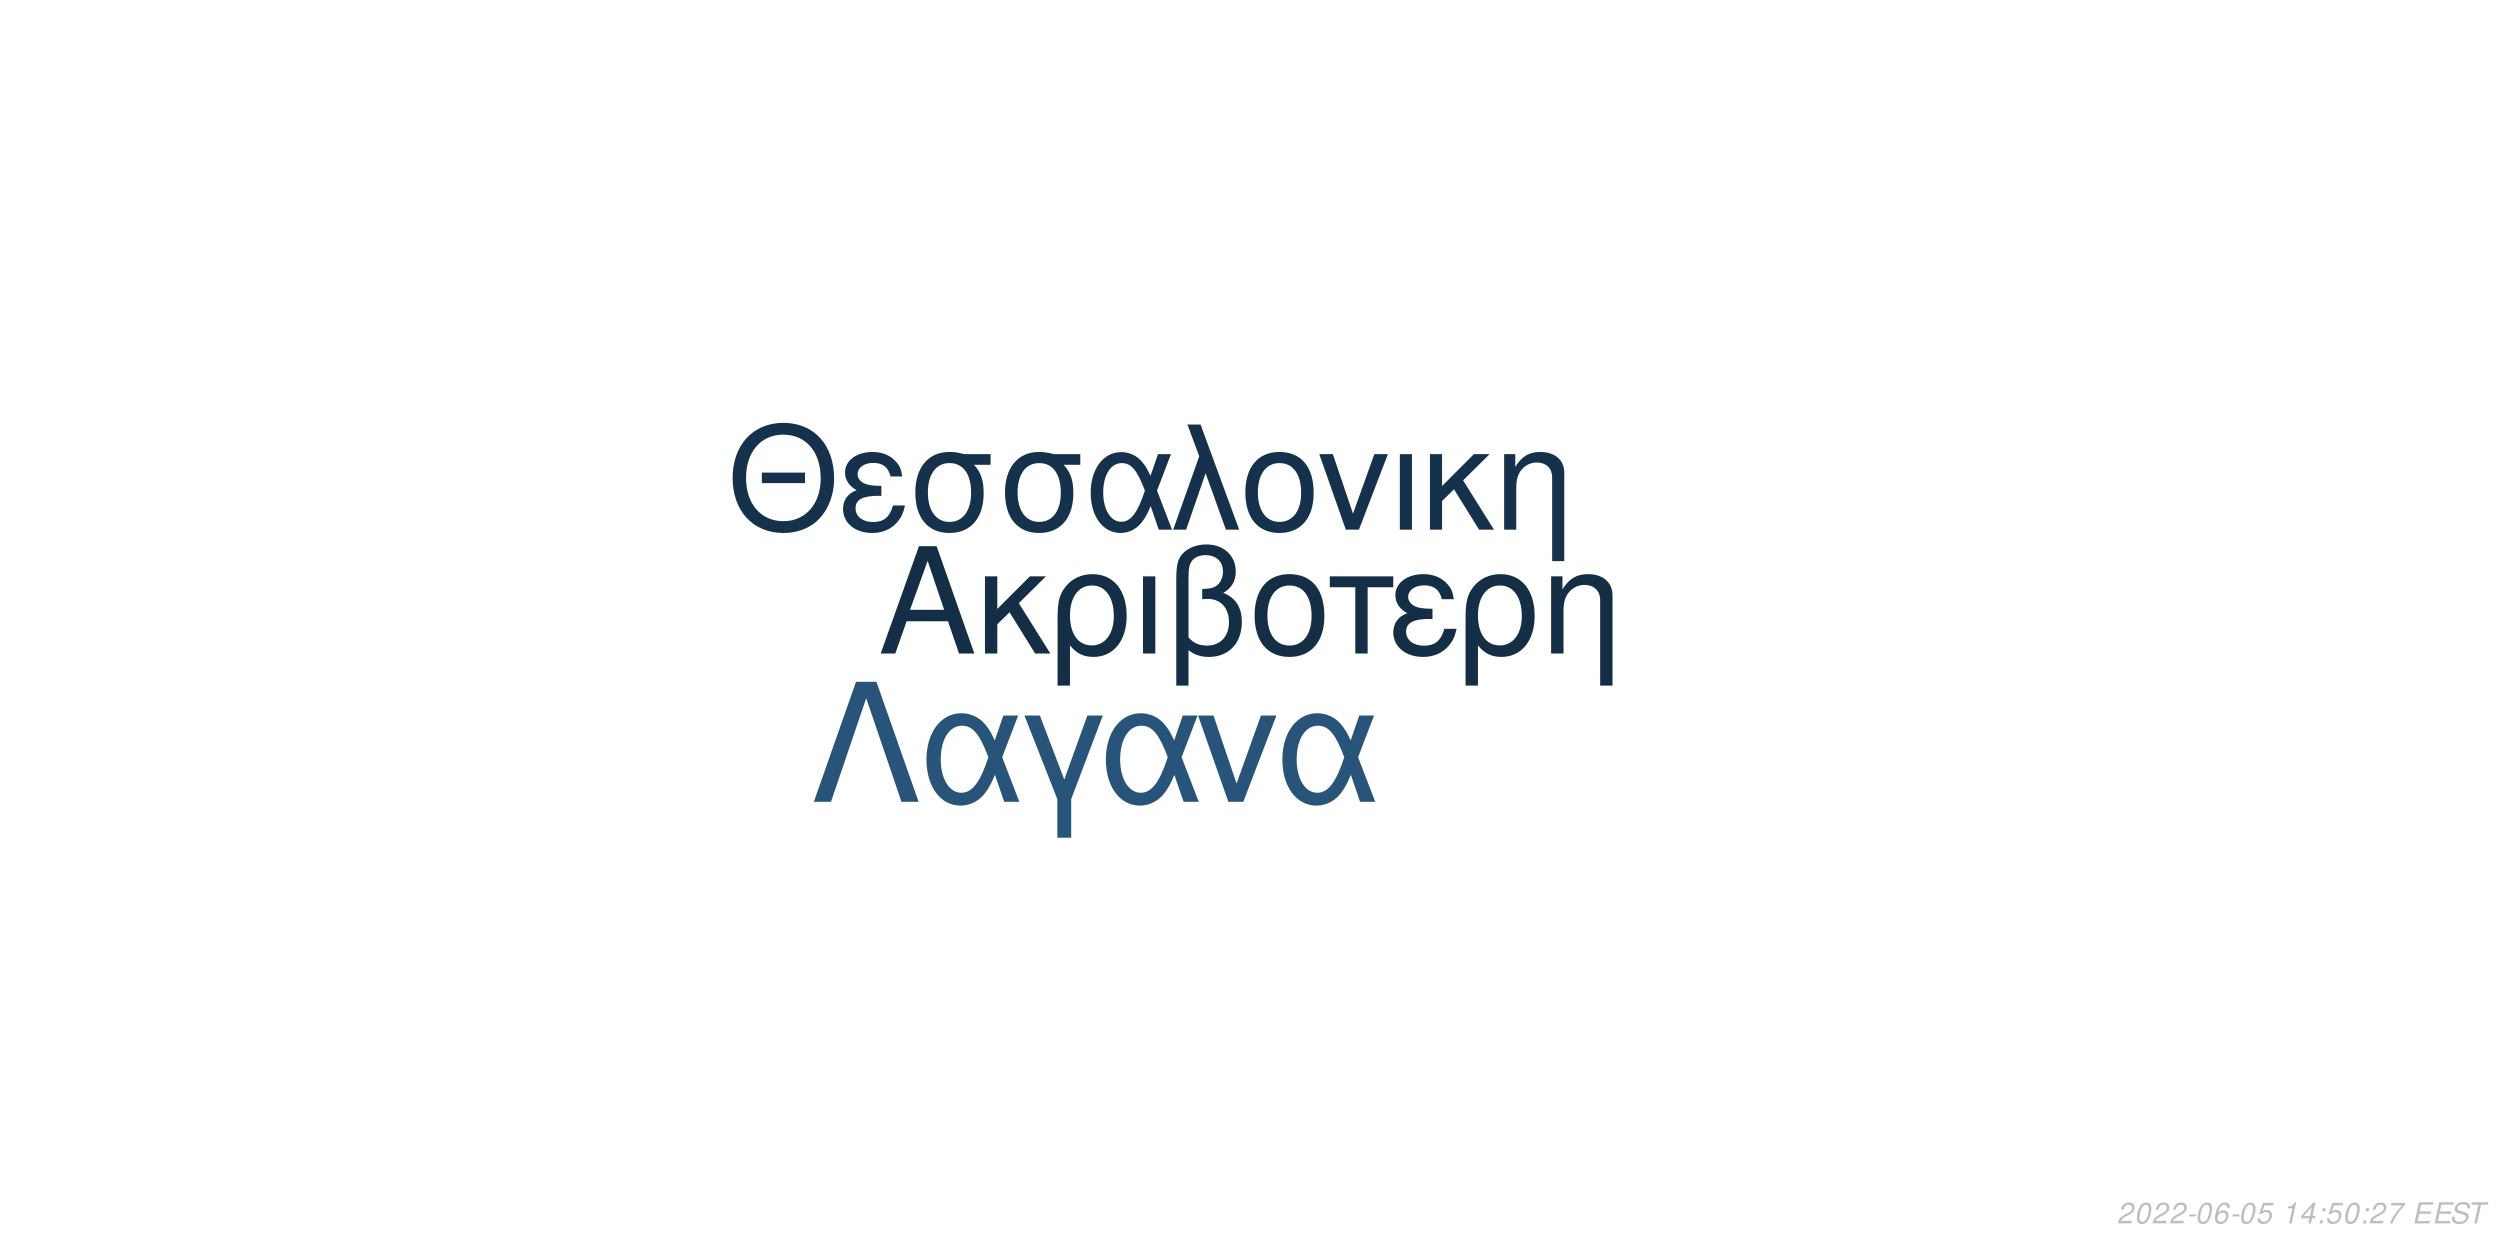
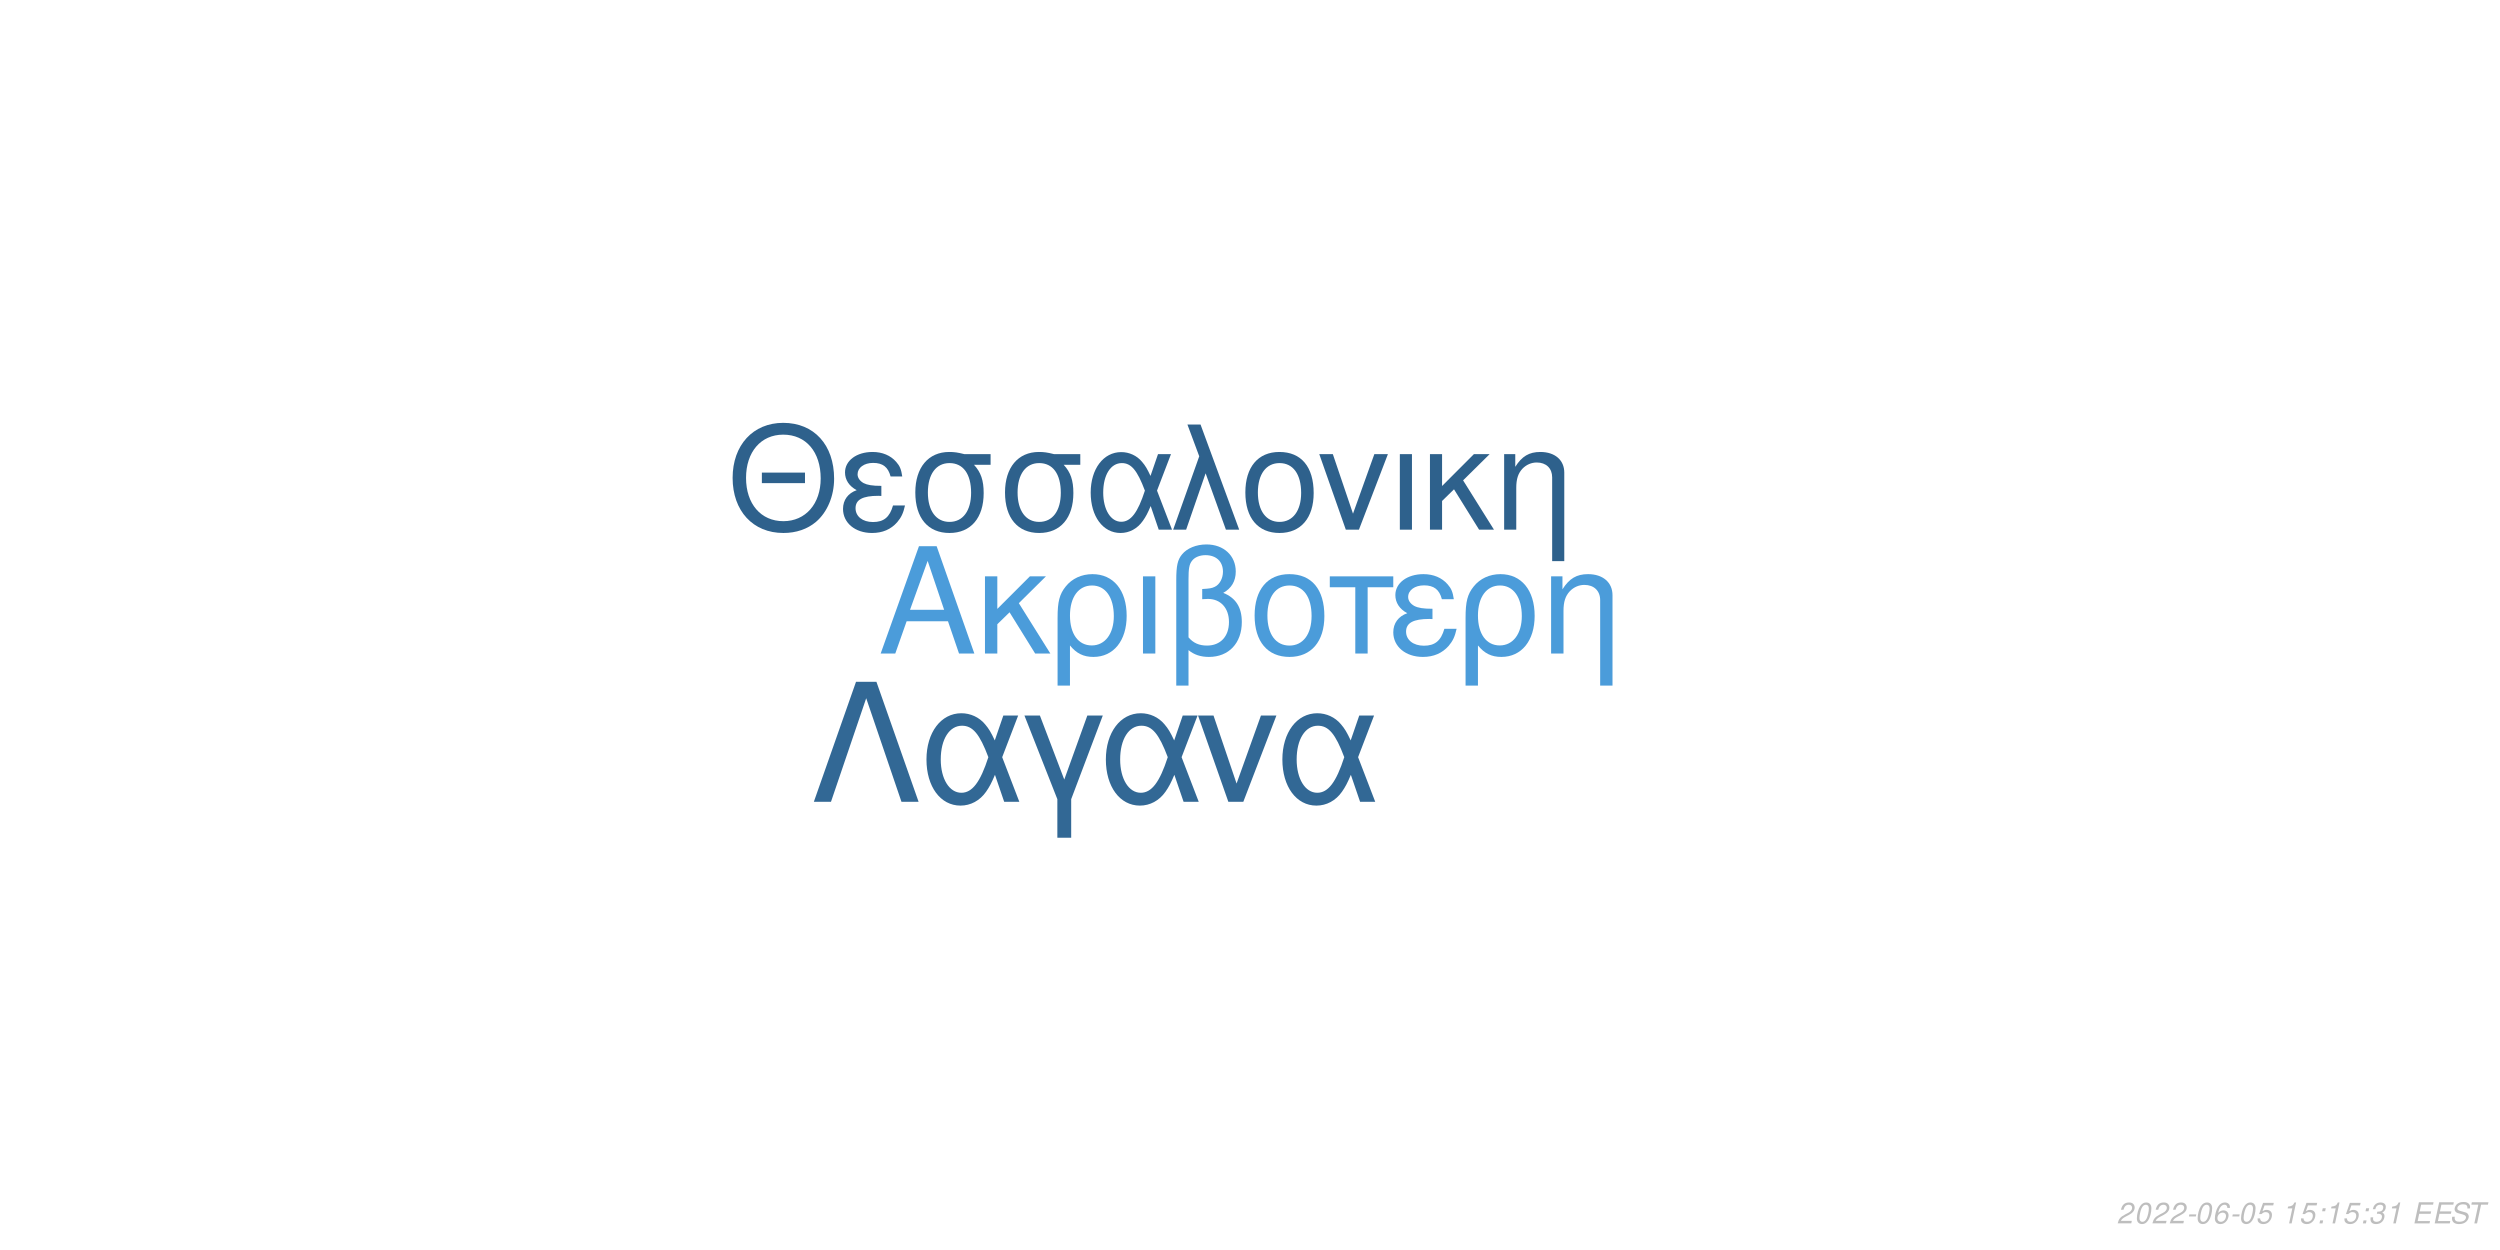
<svg xmlns="http://www.w3.org/2000/svg" xmlns:xlink="http://www.w3.org/1999/xlink" width="864pt" height="432pt" viewBox="0 0 864 432" version="1.1">
  <defs>
    <g>
      <symbol overflow="visible" id="glyph0-0">
        <path style="stroke:none;" d="" />
      </symbol>
      <symbol overflow="visible" id="glyph0-1">
        <path style="stroke:none;" d="M 24.125 -11.141 L 27.938 0 L 33.234 0 L 20.203 -37.094 L 14.094 -37.094 L 0.859 0 L 5.906 0 L 9.828 -11.141 Z M 22.797 -15.109 L 11 -15.109 L 17.094 -32.016 Z M 22.797 -15.109 " />
      </symbol>
      <symbol overflow="visible" id="glyph0-2">
        <path style="stroke:none;" d="M 7.172 -15.422 L 7.172 -26.672 L 2.906 -26.672 L 2.906 0 L 7.172 0 L 7.172 -10.125 L 11.406 -14.25 L 20.25 0 L 25.5 0 L 14.609 -17.406 L 23.969 -26.672 L 18.422 -26.672 Z M 7.172 -15.422 " />
      </symbol>
      <symbol overflow="visible" id="glyph0-3">
        <path style="stroke:none;" d="M 3 11.094 L 7.281 11.094 L 7.281 -2.797 C 9.516 -0.047 11.953 1.172 15.375 1.172 C 22.344 1.172 26.875 -4.422 26.875 -13.031 C 26.875 -21.891 22.297 -27.438 15.062 -27.438 C 11.297 -27.438 7.984 -25.906 5.797 -23.156 C 3.672 -20.516 3 -17.969 3 -12.359 Z M 14.906 -23.516 C 19.547 -23.516 22.438 -19.438 22.438 -12.922 C 22.438 -6.812 19.391 -2.797 14.812 -2.797 C 10.172 -2.797 7.281 -6.766 7.281 -13.125 C 7.281 -19.484 10.234 -23.516 14.906 -23.516 Z M 14.906 -23.516 " />
      </symbol>
      <symbol overflow="visible" id="glyph0-4">
        <path style="stroke:none;" d="M 3.516 0 L 7.781 0 L 7.781 -26.672 L 3.516 -26.672 Z M 3.516 0 " />
      </symbol>
      <symbol overflow="visible" id="glyph0-5">
        <path style="stroke:none;" d="M 4.016 11.094 L 8.25 11.094 L 8.25 -1.172 C 10.172 0.406 12.422 1.172 15.312 1.172 C 22.188 1.172 26.672 -3.609 26.672 -10.891 C 26.672 -15.984 24.578 -19.234 20.25 -20.969 C 23.109 -22.547 24.578 -25.031 24.578 -28.344 C 24.578 -33.844 20.406 -37.703 14.453 -37.703 C 10.938 -37.703 7.734 -36.391 6 -34.25 C 4.484 -32.422 4.016 -30.328 4.016 -25.391 Z M 8.25 -25.656 C 8.25 -29.359 8.5 -30.844 9.469 -32.062 C 10.375 -33.281 12.156 -34 14.094 -34 C 17.812 -34 20.156 -31.812 20.156 -28.297 C 20.156 -25.953 18.984 -23.812 17.297 -23.047 C 16.281 -22.547 15.469 -22.438 12.984 -22.297 L 12.984 -18.781 C 13.734 -18.828 14.344 -18.875 14.969 -18.875 C 19.344 -18.875 22.234 -15.719 22.234 -10.891 C 22.234 -5.906 19.281 -2.75 14.656 -2.75 C 11.953 -2.75 9.922 -3.609 8.25 -5.594 Z M 8.25 -25.656 " />
      </symbol>
      <symbol overflow="visible" id="glyph0-6">
        <path style="stroke:none;" d="M 14.094 -27.438 C 6.562 -27.438 2.094 -22.094 2.094 -13.125 C 2.094 -4.125 6.562 1.172 14.141 1.172 C 21.672 1.172 26.203 -4.172 26.203 -12.922 C 26.203 -22.188 21.828 -27.438 14.094 -27.438 Z M 14.141 -23.516 C 18.938 -23.516 21.781 -19.594 21.781 -12.984 C 21.781 -6.672 18.828 -2.75 14.141 -2.75 C 9.422 -2.75 6.516 -6.672 6.516 -13.125 C 6.516 -19.594 9.422 -23.516 14.141 -23.516 Z M 14.141 -23.516 " />
      </symbol>
      <symbol overflow="visible" id="glyph0-7">
        <path style="stroke:none;" d="M 7.891 0 L 12.156 0 L 12.156 -22.906 L 21.016 -22.906 L 21.016 -26.672 L -0.922 -26.672 L -0.922 -22.906 L 7.891 -22.906 Z M 7.891 0 " />
      </symbol>
      <symbol overflow="visible" id="glyph0-8">
        <path style="stroke:none;" d="M 14.562 -15.469 C 11.344 -15.469 9.562 -15.781 8.297 -16.438 C 6.922 -17.203 6.156 -18.328 6.156 -19.547 C 6.156 -21.891 8.453 -23.562 11.656 -23.562 C 15.062 -23.562 16.953 -22.094 17.812 -18.781 L 21.938 -18.781 C 21.578 -21.266 21.062 -22.5 19.797 -23.922 C 17.812 -26.203 14.906 -27.438 11.453 -27.438 C 5.797 -27.438 1.734 -24.375 1.734 -20.203 C 1.734 -17.609 3.156 -15.375 5.859 -13.938 C 2.797 -12.875 1.016 -10.484 1.016 -7.328 C 1.016 -2.391 5.297 1.172 11.25 1.172 C 14.969 1.172 17.906 -0.109 20.156 -2.641 C 21.578 -4.328 22.297 -5.797 22.906 -8.547 L 18.672 -8.547 C 17.5 -4.422 15.422 -2.703 11.609 -2.703 C 7.938 -2.703 5.438 -4.688 5.438 -7.578 C 5.438 -10.578 7.938 -11.953 13.484 -11.953 C 13.641 -11.953 14.094 -11.953 14.562 -11.906 Z M 14.562 -15.469 " />
      </symbol>
      <symbol overflow="visible" id="glyph0-9">
        <path style="stroke:none;" d="M 3.562 -26.672 L 3.562 0 L 7.844 0 L 7.844 -14.703 C 7.844 -17.906 8.5 -19.891 10.031 -21.531 C 11.406 -22.953 13.188 -23.719 15.062 -23.719 C 18.375 -23.719 20.516 -21.672 20.516 -18.469 L 20.516 11.094 L 24.781 11.094 L 24.781 -20.156 C 24.781 -24.578 21.469 -27.438 16.328 -27.438 C 12.359 -27.438 9.828 -25.906 7.484 -22.188 L 7.484 -26.672 Z M 3.562 -26.672 " />
      </symbol>
      <symbol overflow="visible" id="glyph1-0">
        <path style="stroke:none;" d="" />
      </symbol>
      <symbol overflow="visible" id="glyph1-1">
        <path style="stroke:none;" d="M 26.859 -19.734 L 11.953 -19.734 L 11.953 -16.094 L 26.859 -16.094 Z M 19.328 -36.922 C 8.922 -36.922 1.844 -29.25 1.844 -17.891 C 1.844 -6.484 8.875 1.141 19.391 1.141 C 23.812 1.141 27.703 -0.203 30.641 -2.688 C 34.578 -6.031 36.922 -11.656 36.922 -17.594 C 36.922 -29.297 30 -36.922 19.328 -36.922 Z M 19.328 -32.844 C 27.203 -32.844 32.281 -26.906 32.281 -17.688 C 32.281 -8.922 27.062 -2.938 19.391 -2.938 C 11.609 -2.938 6.484 -8.922 6.484 -17.891 C 6.484 -26.859 11.609 -32.844 19.328 -32.844 Z M 19.328 -32.844 " />
      </symbol>
      <symbol overflow="visible" id="glyph1-2">
        <path style="stroke:none;" d="M 14.25 -15.141 C 11.109 -15.141 9.375 -15.453 8.125 -16.094 C 6.781 -16.844 6.031 -17.938 6.031 -19.141 C 6.031 -21.422 8.266 -23.078 11.406 -23.078 C 14.75 -23.078 16.594 -21.625 17.438 -18.391 L 21.469 -18.391 C 21.125 -20.828 20.625 -22.031 19.391 -23.422 C 17.438 -25.656 14.594 -26.859 11.219 -26.859 C 5.688 -26.859 1.688 -23.875 1.688 -19.781 C 1.688 -17.234 3.094 -15.047 5.734 -13.656 C 2.734 -12.609 1 -10.266 1 -7.172 C 1 -2.344 5.188 1.141 11.016 1.141 C 14.656 1.141 17.547 -0.094 19.734 -2.594 C 21.125 -4.234 21.828 -5.688 22.422 -8.375 L 18.281 -8.375 C 17.141 -4.328 15.094 -2.641 11.359 -2.641 C 7.766 -2.641 5.328 -4.578 5.328 -7.422 C 5.328 -10.359 7.766 -11.703 13.203 -11.703 C 13.359 -11.703 13.797 -11.703 14.25 -11.656 Z M 14.25 -15.141 " />
      </symbol>
      <symbol overflow="visible" id="glyph1-3">
        <path style="stroke:none;" d="M 29 -26.109 L 19.938 -26.109 C 17.594 -26.703 16.438 -26.859 14.703 -26.859 C 7.469 -26.859 2.984 -21.469 2.984 -12.859 C 2.984 -4.031 7.375 1.141 14.797 1.141 C 22.172 1.141 26.609 -4.078 26.609 -12.656 C 26.609 -17.047 25.656 -19.828 23.266 -22.422 L 29 -22.422 Z M 14.797 -23.016 C 19.531 -23.016 22.266 -19.234 22.266 -12.75 C 22.266 -6.531 19.438 -2.688 14.797 -2.688 C 10.172 -2.688 7.328 -6.531 7.328 -12.859 C 7.328 -19.188 10.172 -23.016 14.797 -23.016 Z M 14.797 -23.016 " />
      </symbol>
      <symbol overflow="visible" id="glyph1-4">
        <path style="stroke:none;" d="M 29.344 -26.109 L 24.859 -26.109 L 22.266 -18.578 C 21.125 -21.031 20.484 -22.125 19.328 -23.469 C 17.547 -25.609 14.906 -26.812 12.156 -26.812 C 5.984 -26.812 1.594 -20.984 1.594 -12.812 C 1.594 -4.578 5.828 1.141 11.906 1.141 C 14.953 1.141 17.734 -0.344 19.625 -3.047 C 20.672 -4.531 21.281 -5.688 22.328 -8.172 L 25.109 0 L 29.703 0 L 24.516 -13.5 Z M 20.328 -13.5 C 17.891 -5.922 15.453 -2.734 12.156 -2.734 C 8.516 -2.734 5.922 -6.922 5.922 -12.812 C 5.922 -18.938 8.516 -23.016 12.359 -23.016 C 15.594 -23.016 17.688 -20.531 20.328 -13.5 Z M 20.328 -13.5 " />
      </symbol>
      <symbol overflow="visible" id="glyph1-5">
        <path style="stroke:none;" d="M 1.094 0 L 5.578 0 L 12.312 -19.484 L 19.328 0 L 23.922 0 L 10.562 -36.328 L 6.031 -36.328 L 10.109 -25.359 Z M 1.094 0 " />
      </symbol>
      <symbol overflow="visible" id="glyph1-6">
        <path style="stroke:none;" d="M 13.797 -26.859 C 6.422 -26.859 2.047 -21.625 2.047 -12.859 C 2.047 -4.031 6.422 1.141 13.859 1.141 C 21.234 1.141 25.656 -4.078 25.656 -12.656 C 25.656 -21.719 21.375 -26.859 13.797 -26.859 Z M 13.859 -23.016 C 18.531 -23.016 21.328 -19.188 21.328 -12.703 C 21.328 -6.531 18.438 -2.688 13.859 -2.688 C 9.219 -2.688 6.375 -6.531 6.375 -12.859 C 6.375 -19.188 9.219 -23.016 13.859 -23.016 Z M 13.859 -23.016 " />
      </symbol>
      <symbol overflow="visible" id="glyph1-7">
        <path style="stroke:none;" d="M 14.297 0 L 24.312 -26.109 L 19.625 -26.109 L 12.25 -5.531 L 5.281 -26.109 L 0.594 -26.109 L 9.766 0 Z M 14.297 0 " />
      </symbol>
      <symbol overflow="visible" id="glyph1-8">
        <path style="stroke:none;" d="M 3.438 0 L 7.625 0 L 7.625 -26.109 L 3.438 -26.109 Z M 3.438 0 " />
      </symbol>
      <symbol overflow="visible" id="glyph1-9">
        <path style="stroke:none;" d="M 7.031 -15.094 L 7.031 -26.109 L 2.844 -26.109 L 2.844 0 L 7.031 0 L 7.031 -9.922 L 11.156 -13.953 L 19.828 0 L 24.969 0 L 14.297 -17.047 L 23.469 -26.109 L 18.031 -26.109 Z M 7.031 -15.094 " />
      </symbol>
      <symbol overflow="visible" id="glyph1-10">
        <path style="stroke:none;" d="M 3.484 -26.109 L 3.484 0 L 7.672 0 L 7.672 -14.406 C 7.672 -17.547 8.328 -19.484 9.812 -21.078 C 11.156 -22.469 12.906 -23.219 14.75 -23.219 C 17.984 -23.219 20.078 -21.234 20.078 -18.094 L 20.078 10.859 L 24.266 10.859 L 24.266 -19.734 C 24.266 -24.062 21.031 -26.859 16 -26.859 C 12.109 -26.859 9.609 -25.359 7.328 -21.719 L 7.328 -26.109 Z M 3.484 -26.109 " />
      </symbol>
      <symbol overflow="visible" id="glyph2-0">
        <path style="stroke:none;" d="" />
      </symbol>
      <symbol overflow="visible" id="glyph2-1">
        <path style="stroke:none;" d="M 22.531 -41.484 L 15.484 -41.484 L 0.906 0 L 6.828 0 L 19 -35.797 L 31.188 0 L 37.109 0 Z M 22.531 -41.484 " />
      </symbol>
      <symbol overflow="visible" id="glyph2-2">
        <path style="stroke:none;" d="M 33.516 -29.812 L 28.391 -29.812 L 25.438 -21.219 C 24.125 -24.016 23.391 -25.266 22.078 -26.797 C 20.031 -29.25 17.016 -30.609 13.891 -30.609 C 6.828 -30.609 1.828 -23.953 1.828 -14.625 C 1.828 -5.234 6.656 1.312 13.594 1.312 C 17.078 1.312 20.266 -0.391 22.422 -3.469 C 23.609 -5.172 24.297 -6.484 25.5 -9.328 L 28.688 0 L 33.922 0 L 28 -15.422 Z M 23.219 -15.422 C 20.422 -6.766 17.641 -3.125 13.891 -3.125 C 9.734 -3.125 6.766 -7.906 6.766 -14.625 C 6.766 -21.625 9.734 -26.297 14.109 -26.297 C 17.812 -26.297 20.203 -23.453 23.219 -15.422 Z M 23.219 -15.422 " />
      </symbol>
      <symbol overflow="visible" id="glyph2-3">
        <path style="stroke:none;" d="M 12.062 12.406 L 16.844 12.406 L 16.844 -0.906 L 27.766 -29.812 L 22.422 -29.812 L 14.453 -7.688 L 6.031 -29.812 L 0.688 -29.812 L 12.062 -0.906 Z M 12.062 12.406 " />
      </symbol>
      <symbol overflow="visible" id="glyph2-4">
        <path style="stroke:none;" d="M 16.328 0 L 27.766 -29.812 L 22.422 -29.812 L 14 -6.312 L 6.031 -29.812 L 0.688 -29.812 L 11.156 0 Z M 16.328 0 " />
      </symbol>
      <symbol overflow="visible" id="glyph3-0">
        <path style="stroke:none;" d="" />
      </symbol>
      <symbol overflow="visible" id="glyph3-1">
        <path style="stroke:none;" d="M 5.234 -0.875 L 1.469 -0.875 C 1.641 -1.375 2.203 -1.891 3.109 -2.344 L 4.234 -2.938 C 5.562 -3.625 6.219 -4.469 6.219 -5.484 C 6.219 -5.938 6.062 -6.359 5.797 -6.656 C 5.469 -7.047 4.984 -7.234 4.312 -7.234 C 2.766 -7.234 1.891 -6.453 1.484 -4.734 L 2.375 -4.734 C 2.484 -5.188 2.609 -5.484 2.797 -5.75 C 3.094 -6.203 3.609 -6.453 4.188 -6.453 C 4.891 -6.453 5.344 -6.031 5.344 -5.375 C 5.344 -4.703 4.859 -4.094 4.016 -3.656 L 2.984 -3.125 C 1.234 -2.188 0.797 -1.656 0.344 -0.016 L 5.047 -0.016 Z M 5.234 -0.875 " />
      </symbol>
      <symbol overflow="visible" id="glyph3-2">
        <path style="stroke:none;" d="M 4.203 -7.234 C 3.375 -7.234 2.688 -6.812 2.125 -5.984 C 1.484 -5.047 0.984 -3.188 0.984 -1.734 C 0.984 -1.109 1.172 -0.562 1.484 -0.266 C 1.797 0.047 2.281 0.234 2.766 0.234 C 3.625 0.234 4.281 -0.156 4.859 -1.016 C 5.516 -1.953 6 -3.797 6 -5.266 C 6 -6.5 5.328 -7.234 4.203 -7.234 Z M 4.094 -6.453 C 4.734 -6.453 5.125 -5.984 5.125 -5.156 C 5.125 -4.203 4.781 -2.625 4.406 -1.812 C 3.984 -0.938 3.516 -0.547 2.875 -0.547 C 2.25 -0.547 1.875 -1.031 1.875 -1.828 C 1.875 -2.797 2.203 -4.344 2.594 -5.203 C 2.984 -6.047 3.453 -6.453 4.094 -6.453 Z M 4.094 -6.453 " />
      </symbol>
      <symbol overflow="visible" id="glyph3-3">
        <path style="stroke:none;" d="M 3.516 -3.125 L 1.125 -3.125 L 0.969 -2.406 L 3.359 -2.406 Z M 3.516 -3.125 " />
      </symbol>
      <symbol overflow="visible" id="glyph3-4">
        <path style="stroke:none;" d="M 6.125 -5.344 L 6.141 -5.625 C 6.141 -6.609 5.453 -7.234 4.391 -7.234 C 3.438 -7.234 2.641 -6.719 2.016 -5.703 C 1.422 -4.781 0.938 -2.953 0.938 -1.688 C 0.938 -0.516 1.688 0.234 2.859 0.234 C 3.703 0.234 4.438 -0.156 5 -0.875 C 5.406 -1.422 5.672 -2.156 5.672 -2.766 C 5.672 -3.812 4.969 -4.5 3.906 -4.5 C 3.234 -4.5 2.672 -4.234 2.094 -3.625 C 2.406 -5.375 3.234 -6.453 4.25 -6.453 C 4.703 -6.453 5.062 -6.234 5.172 -5.844 C 5.203 -5.719 5.234 -5.578 5.25 -5.344 Z M 3.656 -3.734 C 4.344 -3.734 4.797 -3.281 4.797 -2.625 C 4.797 -1.469 3.984 -0.547 2.984 -0.547 C 2.297 -0.547 1.812 -1.047 1.812 -1.766 C 1.812 -2.859 2.625 -3.734 3.656 -3.734 Z M 3.656 -3.734 " />
      </symbol>
      <symbol overflow="visible" id="glyph3-5">
        <path style="stroke:none;" d="M 6.297 -7.094 L 2.594 -7.094 L 1.234 -3.234 L 2.047 -3.234 C 2.656 -3.766 2.938 -3.906 3.531 -3.906 C 4.328 -3.906 4.797 -3.453 4.797 -2.688 C 4.797 -1.438 3.969 -0.547 2.828 -0.547 C 2.031 -0.547 1.609 -0.938 1.578 -1.734 L 0.703 -1.734 L 0.703 -1.516 C 0.703 -0.938 0.844 -0.547 1.188 -0.266 C 1.562 0.062 2.078 0.234 2.703 0.234 C 3.656 0.234 4.391 -0.156 4.984 -0.922 C 5.422 -1.5 5.672 -2.234 5.672 -2.953 C 5.672 -4 4.938 -4.672 3.812 -4.672 C 3.328 -4.672 2.906 -4.547 2.406 -4.234 L 3.109 -6.219 L 6.109 -6.219 Z M 6.297 -7.094 " />
      </symbol>
      <symbol overflow="visible" id="glyph3-6">
        <path style="stroke:none;" d="" />
      </symbol>
      <symbol overflow="visible" id="glyph3-7">
        <path style="stroke:none;" d="M 3.703 -5.188 L 2.594 0 L 3.469 0 L 5.016 -7.234 L 4.438 -7.234 C 3.906 -6.156 3.688 -6.016 2.234 -5.812 L 2.109 -5.188 Z M 3.703 -5.188 " />
      </symbol>
      <symbol overflow="visible" id="glyph3-8">
-         <path style="stroke:none;" d="M 3.625 -1.75 L 3.266 0 L 4.141 0 L 4.516 -1.75 L 5.562 -1.75 L 5.734 -2.531 L 4.688 -2.531 L 5.688 -7.234 L 5.016 -7.234 L 0.844 -2.672 L 0.641 -1.75 Z M 3.797 -2.531 L 1.594 -2.531 L 4.469 -5.703 Z M 3.797 -2.531 " />
+         <path style="stroke:none;" d="M 2.359 -1.031 L 1.312 -1.031 L 1.094 0 L 2.141 0 Z M 3.266 -5.234 L 2.219 -5.234 L 2 -4.203 L 3.047 -4.203 Z M 3.266 -5.234 " />
      </symbol>
      <symbol overflow="visible" id="glyph3-9">
-         <path style="stroke:none;" d="M 2.359 -1.031 L 1.312 -1.031 L 1.094 0 L 2.141 0 Z M 3.266 -5.234 L 2.219 -5.234 L 2 -4.203 L 3.047 -4.203 Z M 3.266 -5.234 " />
+         <path style="stroke:none;" d="M 2.922 -3.312 C 3.125 -3.344 3.234 -3.344 3.375 -3.344 C 4.203 -3.344 4.688 -3 4.688 -2.406 C 4.688 -1.312 3.906 -0.547 2.781 -0.547 C 2.047 -0.547 1.594 -0.938 1.594 -1.562 C 1.594 -1.719 1.609 -1.844 1.656 -2.094 L 0.766 -2.094 C 0.734 -1.797 0.719 -1.641 0.719 -1.469 C 0.719 -0.375 1.406 0.234 2.641 0.234 C 3.547 0.234 4.297 -0.078 4.812 -0.656 C 5.266 -1.156 5.562 -1.875 5.562 -2.547 C 5.562 -3.125 5.344 -3.453 4.797 -3.734 C 5.641 -4.234 6.016 -4.844 6.016 -5.734 C 6.016 -6.656 5.312 -7.234 4.203 -7.234 C 3.375 -7.234 2.672 -6.938 2.188 -6.375 C 1.891 -6.031 1.703 -5.641 1.516 -4.906 L 2.391 -4.906 C 2.5 -5.359 2.594 -5.594 2.734 -5.812 C 3.047 -6.234 3.516 -6.453 4.078 -6.453 C 4.734 -6.453 5.141 -6.125 5.141 -5.578 C 5.141 -5.188 5.016 -4.797 4.797 -4.547 C 4.516 -4.234 4 -4.062 3.266 -4.062 L 3.078 -4.062 Z M 2.922 -3.312 " />
      </symbol>
      <symbol overflow="visible" id="glyph3-10">
-         <path style="stroke:none;" d="M 6.703 -7.094 L 1.953 -7.094 L 1.766 -6.219 L 5.594 -6.219 C 3.344 -3.688 2.266 -2.109 1.375 0 L 2.344 0 C 3.031 -1.906 4.828 -4.594 6.547 -6.281 Z M 6.703 -7.094 " />
+         <path style="stroke:none;" d="M 2.547 -3.312 L 6.5 -3.312 L 6.688 -4.141 L 2.719 -4.141 L 3.219 -6.469 L 7.344 -6.469 L 7.516 -7.297 L 2.453 -7.297 L 0.906 0 L 6.125 0 L 6.297 -0.812 L 2.016 -0.812 Z M 2.547 -3.312 " />
      </symbol>
      <symbol overflow="visible" id="glyph3-11">
-         <path style="stroke:none;" d="M 2.547 -3.312 L 6.5 -3.312 L 6.688 -4.141 L 2.719 -4.141 L 3.219 -6.469 L 7.344 -6.469 L 7.516 -7.297 L 2.453 -7.297 L 0.906 0 L 6.125 0 L 6.297 -0.812 L 2.016 -0.812 Z M 2.547 -3.312 " />
+         <path style="stroke:none;" d="M 7.062 -5.156 C 7.125 -5.438 7.141 -5.562 7.141 -5.703 C 7.141 -6.156 6.938 -6.594 6.594 -6.891 C 6.188 -7.25 5.656 -7.406 4.875 -7.406 C 3.844 -7.406 3.047 -7.125 2.5 -6.562 C 2.094 -6.141 1.781 -5.438 1.781 -4.922 C 1.781 -4.297 2.219 -3.766 2.891 -3.562 L 4.594 -3.094 C 5.406 -2.859 5.734 -2.578 5.734 -2.094 C 5.734 -1.781 5.547 -1.406 5.266 -1.141 C 4.844 -0.766 4.266 -0.578 3.453 -0.578 C 2.328 -0.578 1.812 -0.984 1.812 -1.906 C 1.812 -2.047 1.812 -2.125 1.844 -2.312 L 0.984 -2.312 C 0.906 -2.062 0.891 -1.906 0.891 -1.688 C 0.891 -0.484 1.797 0.234 3.297 0.234 C 4.359 0.234 5.234 -0.062 5.812 -0.609 C 6.344 -1.078 6.688 -1.797 6.688 -2.375 C 6.688 -2.641 6.609 -2.906 6.453 -3.156 C 6.234 -3.5 5.938 -3.703 5.469 -3.828 L 3.75 -4.312 C 2.984 -4.547 2.734 -4.734 2.734 -5.188 C 2.734 -5.547 2.875 -5.844 3.188 -6.109 C 3.547 -6.438 4.031 -6.594 4.703 -6.594 C 5.266 -6.594 5.688 -6.484 5.906 -6.297 C 6.094 -6.125 6.219 -5.797 6.219 -5.516 C 6.219 -5.422 6.203 -5.344 6.188 -5.156 Z M 7.062 -5.156 " />
      </symbol>
      <symbol overflow="visible" id="glyph3-12">
-         <path style="stroke:none;" d="M 7.062 -5.156 C 7.125 -5.438 7.141 -5.562 7.141 -5.703 C 7.141 -6.156 6.938 -6.594 6.594 -6.891 C 6.188 -7.25 5.656 -7.406 4.875 -7.406 C 3.844 -7.406 3.047 -7.125 2.5 -6.562 C 2.094 -6.141 1.781 -5.438 1.781 -4.922 C 1.781 -4.297 2.219 -3.766 2.891 -3.562 L 4.594 -3.094 C 5.406 -2.859 5.734 -2.578 5.734 -2.094 C 5.734 -1.781 5.547 -1.406 5.266 -1.141 C 4.844 -0.766 4.266 -0.578 3.453 -0.578 C 2.328 -0.578 1.812 -0.984 1.812 -1.906 C 1.812 -2.047 1.812 -2.125 1.844 -2.312 L 0.984 -2.312 C 0.906 -2.062 0.891 -1.906 0.891 -1.688 C 0.891 -0.484 1.797 0.234 3.297 0.234 C 4.359 0.234 5.234 -0.062 5.812 -0.609 C 6.344 -1.078 6.688 -1.797 6.688 -2.375 C 6.688 -2.641 6.609 -2.906 6.453 -3.156 C 6.234 -3.5 5.938 -3.703 5.469 -3.828 L 3.75 -4.312 C 2.984 -4.547 2.734 -4.734 2.734 -5.188 C 2.734 -5.547 2.875 -5.844 3.188 -6.109 C 3.547 -6.438 4.031 -6.594 4.703 -6.594 C 5.266 -6.594 5.688 -6.484 5.906 -6.297 C 6.094 -6.125 6.219 -5.797 6.219 -5.516 C 6.219 -5.422 6.203 -5.344 6.188 -5.156 Z M 7.062 -5.156 " />
-       </symbol>
-       <symbol overflow="visible" id="glyph3-13">
        <path style="stroke:none;" d="M 4.938 -6.469 L 7.312 -6.469 L 7.484 -7.297 L 1.75 -7.297 L 1.578 -6.469 L 3.984 -6.469 L 2.609 0 L 3.547 0 Z M 4.938 -6.469 " />
      </symbol>
    </g>
  </defs>
  <g id="surface1">
    <rect x="0" y="0" width="864" height="432" style="fill:rgb(100%,100%,100%);fill-opacity:1;stroke:none;" />
-     <g style="fill:rgb(7.843%,18.039%,27.451%);fill-opacity:1;">
+     <g style="fill:rgb(29.412%,61.176%,85.49%);fill-opacity:1;">
      <use xlink:href="#glyph0-1" x="303.5" y="225.861" />
      <use xlink:href="#glyph0-2" x="337.5" y="225.861" />
      <use xlink:href="#glyph0-3" x="362.5" y="225.861" />
      <use xlink:href="#glyph0-4" x="391.5" y="225.861" />
      <use xlink:href="#glyph0-5" x="402.5" y="225.861" />
      <use xlink:href="#glyph0-6" x="431.5" y="225.861" />
      <use xlink:href="#glyph0-7" x="460.5" y="225.861" />
      <use xlink:href="#glyph0-8" x="480.5" y="225.861" />
      <use xlink:href="#glyph0-3" x="503.5" y="225.861" />
      <use xlink:href="#glyph0-9" x="532.5" y="225.861" />
    </g>
-     <g style="fill:rgb(8.627%,19.216%,29.804%);fill-opacity:1;">
+     <g style="fill:rgb(18.039%,38.039%,54.902%);fill-opacity:1;">
      <use xlink:href="#glyph1-1" x="251.348" y="183.058" />
      <use xlink:href="#glyph1-2" x="290.348" y="183.058" />
      <use xlink:href="#glyph1-3" x="313.348" y="183.058" />
      <use xlink:href="#glyph1-3" x="344.348" y="183.058" />
      <use xlink:href="#glyph1-4" x="375.348" y="183.058" />
      <use xlink:href="#glyph1-5" x="404.348" y="183.058" />
      <use xlink:href="#glyph1-6" x="428.348" y="183.058" />
      <use xlink:href="#glyph1-7" x="455.348" y="183.058" />
      <use xlink:href="#glyph1-8" x="480.348" y="183.058" />
      <use xlink:href="#glyph1-9" x="491.348" y="183.058" />
      <use xlink:href="#glyph1-10" x="516.348" y="183.058" />
    </g>
-     <g style="fill:rgb(15.686%,32.941%,47.843%);fill-opacity:1;">
+     <g style="fill:rgb(19.608%,40.784%,58.431%);fill-opacity:1;">
      <use xlink:href="#glyph2-1" x="280.359" y="277.105" />
      <use xlink:href="#glyph2-2" x="318.359" y="277.105" />
      <use xlink:href="#glyph2-3" x="353.359" y="277.105" />
      <use xlink:href="#glyph2-2" x="380.359" y="277.105" />
      <use xlink:href="#glyph2-4" x="413.359" y="277.105" />
      <use xlink:href="#glyph2-2" x="441.359" y="277.105" />
    </g>
    <g style="fill:rgb(74.51%,74.51%,74.51%);fill-opacity:1;">
      <use xlink:href="#glyph3-1" x="731.52" y="422.81" />
      <use xlink:href="#glyph3-2" x="737.52" y="422.81" />
      <use xlink:href="#glyph3-1" x="743.52" y="422.81" />
      <use xlink:href="#glyph3-1" x="749.52" y="422.81" />
      <use xlink:href="#glyph3-3" x="755.52" y="422.81" />
      <use xlink:href="#glyph3-2" x="758.52" y="422.81" />
      <use xlink:href="#glyph3-4" x="764.52" y="422.81" />
      <use xlink:href="#glyph3-3" x="770.52" y="422.81" />
      <use xlink:href="#glyph3-2" x="773.52" y="422.81" />
      <use xlink:href="#glyph3-5" x="779.52" y="422.81" />
      <use xlink:href="#glyph3-6" x="785.52" y="422.81" />
      <use xlink:href="#glyph3-7" x="788.52" y="422.81" />
-       <use xlink:href="#glyph3-8" x="794.52" y="422.81" />
-       <use xlink:href="#glyph3-9" x="800.52" y="422.81" />
-       <use xlink:href="#glyph3-5" x="803.52" y="422.81" />
-       <use xlink:href="#glyph3-2" x="809.52" y="422.81" />
-       <use xlink:href="#glyph3-9" x="815.52" y="422.81" />
-       <use xlink:href="#glyph3-1" x="818.52" y="422.81" />
-       <use xlink:href="#glyph3-10" x="824.52" y="422.81" />
+       <use xlink:href="#glyph3-5" x="794.52" y="422.81" />
+       <use xlink:href="#glyph3-8" x="800.52" y="422.81" />
+       <use xlink:href="#glyph3-7" x="803.52" y="422.81" />
+       <use xlink:href="#glyph3-5" x="809.52" y="422.81" />
+       <use xlink:href="#glyph3-8" x="815.52" y="422.81" />
+       <use xlink:href="#glyph3-9" x="818.52" y="422.81" />
+       <use xlink:href="#glyph3-7" x="824.52" y="422.81" />
      <use xlink:href="#glyph3-6" x="830.52" y="422.81" />
-       <use xlink:href="#glyph3-11" x="833.52" y="422.81" />
-       <use xlink:href="#glyph3-11" x="840.52" y="422.81" />
-       <use xlink:href="#glyph3-12" x="846.52" y="422.81" />
-       <use xlink:href="#glyph3-13" x="852.52" y="422.81" />
+       <use xlink:href="#glyph3-10" x="833.52" y="422.81" />
+       <use xlink:href="#glyph3-10" x="840.52" y="422.81" />
+       <use xlink:href="#glyph3-11" x="846.52" y="422.81" />
+       <use xlink:href="#glyph3-12" x="852.52" y="422.81" />
    </g>
  </g>
</svg>
